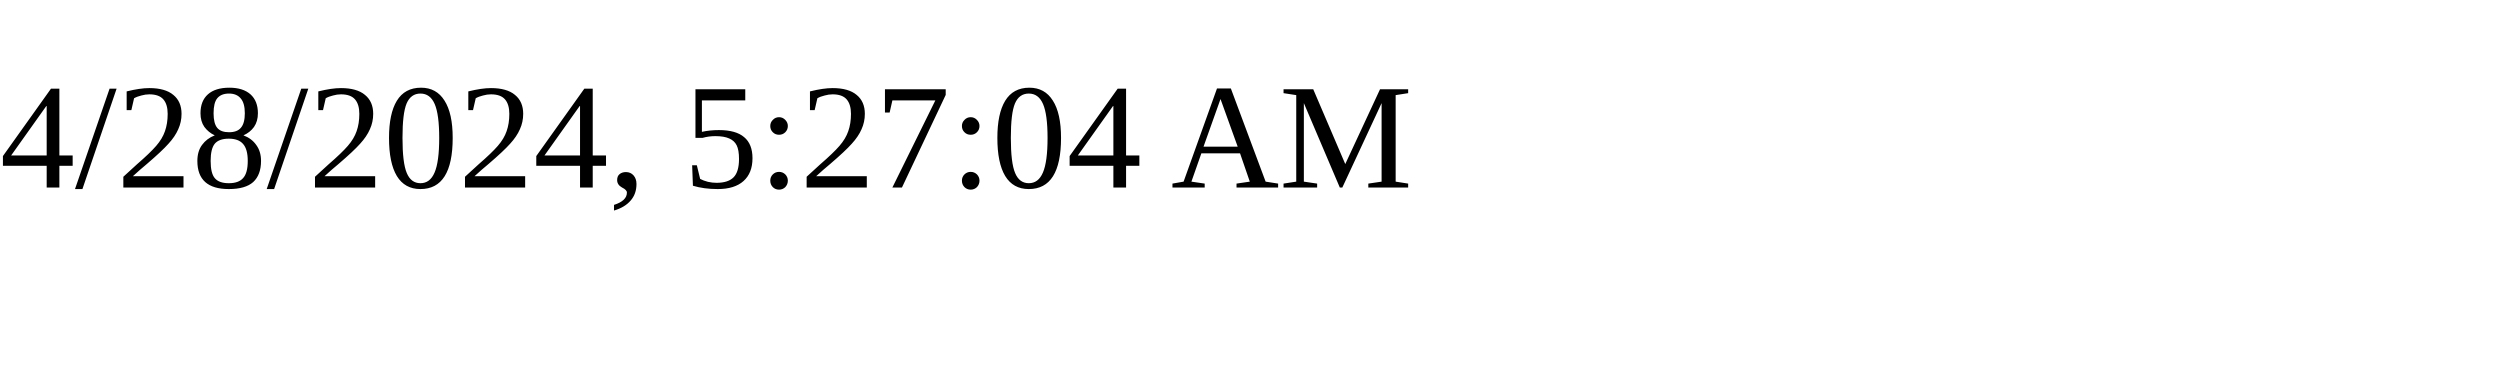
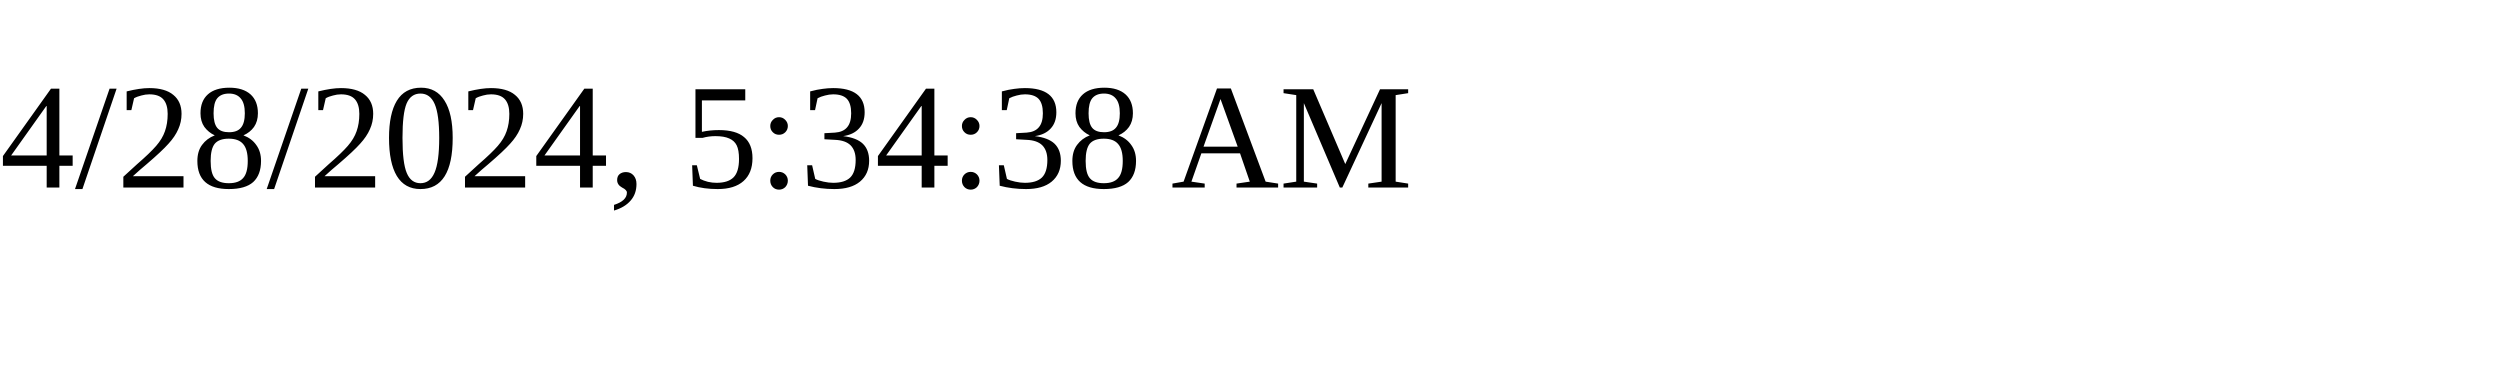
<svg xmlns="http://www.w3.org/2000/svg" height="30" width="200">
-   <text x="0" y="15">4/28/2024, 5:27:04 AM</text>
+   <text x="0" y="15">4/28/2024, 5:34:38 AM</text>
</svg>
